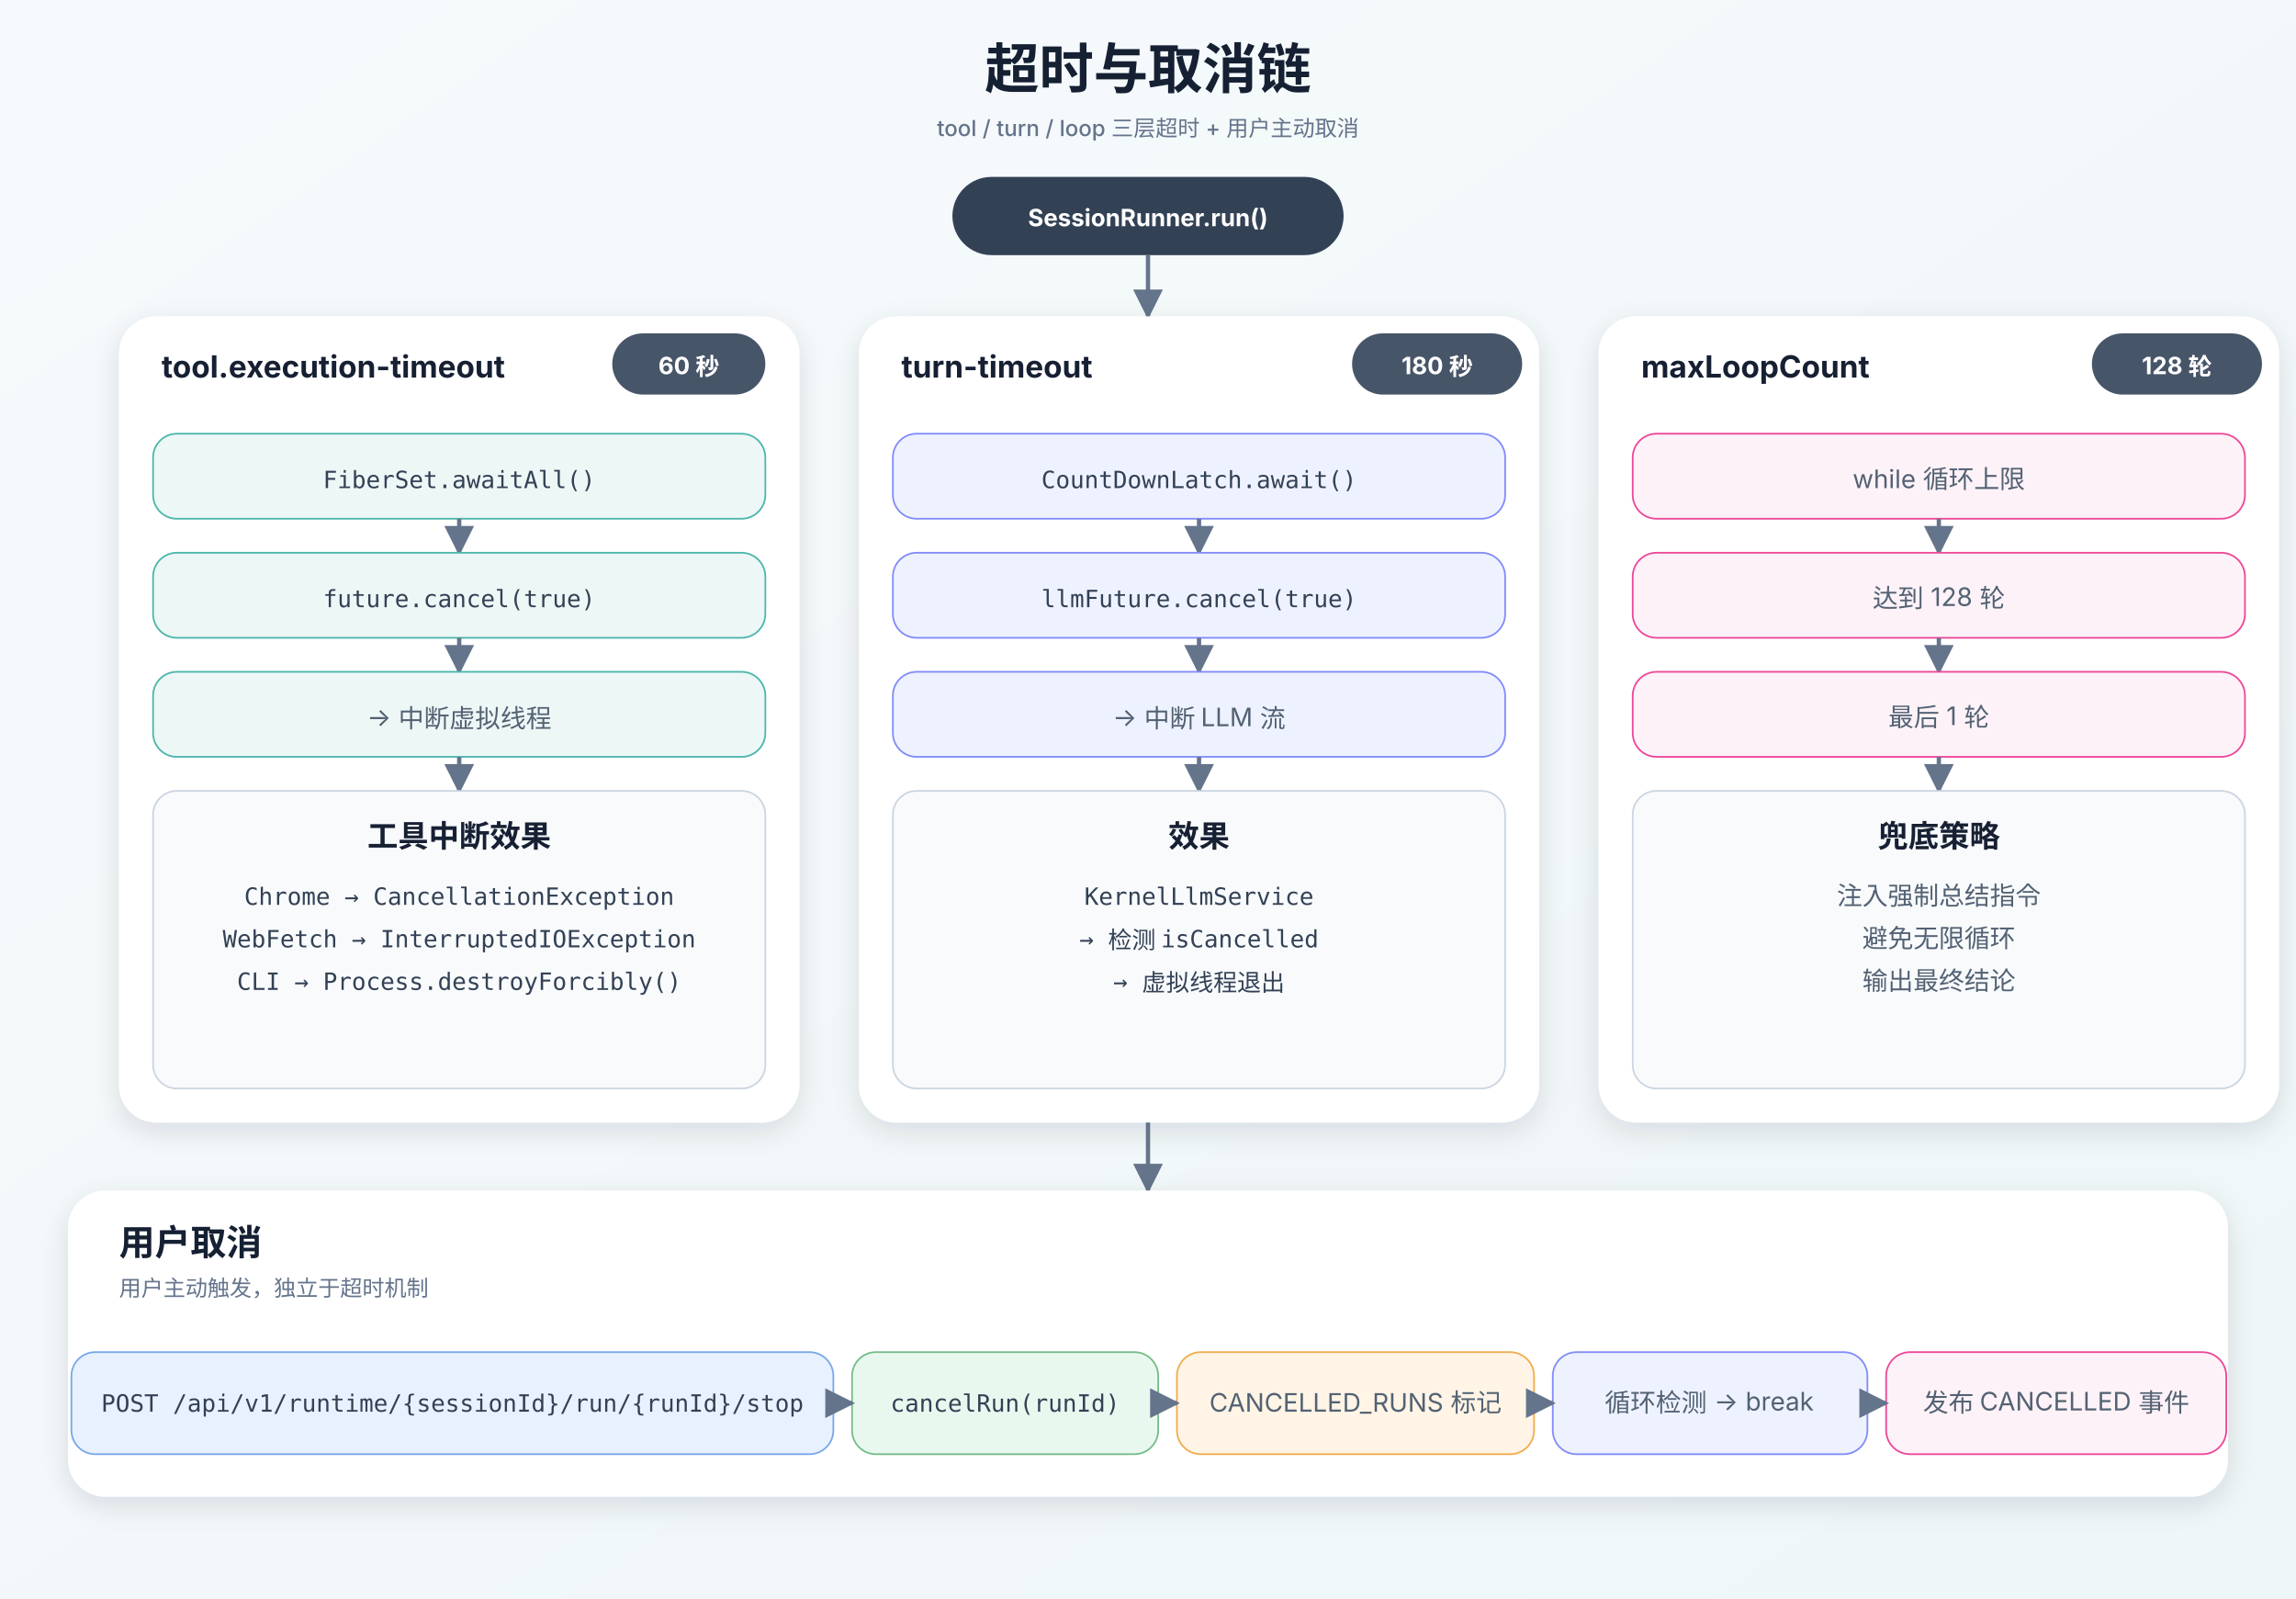
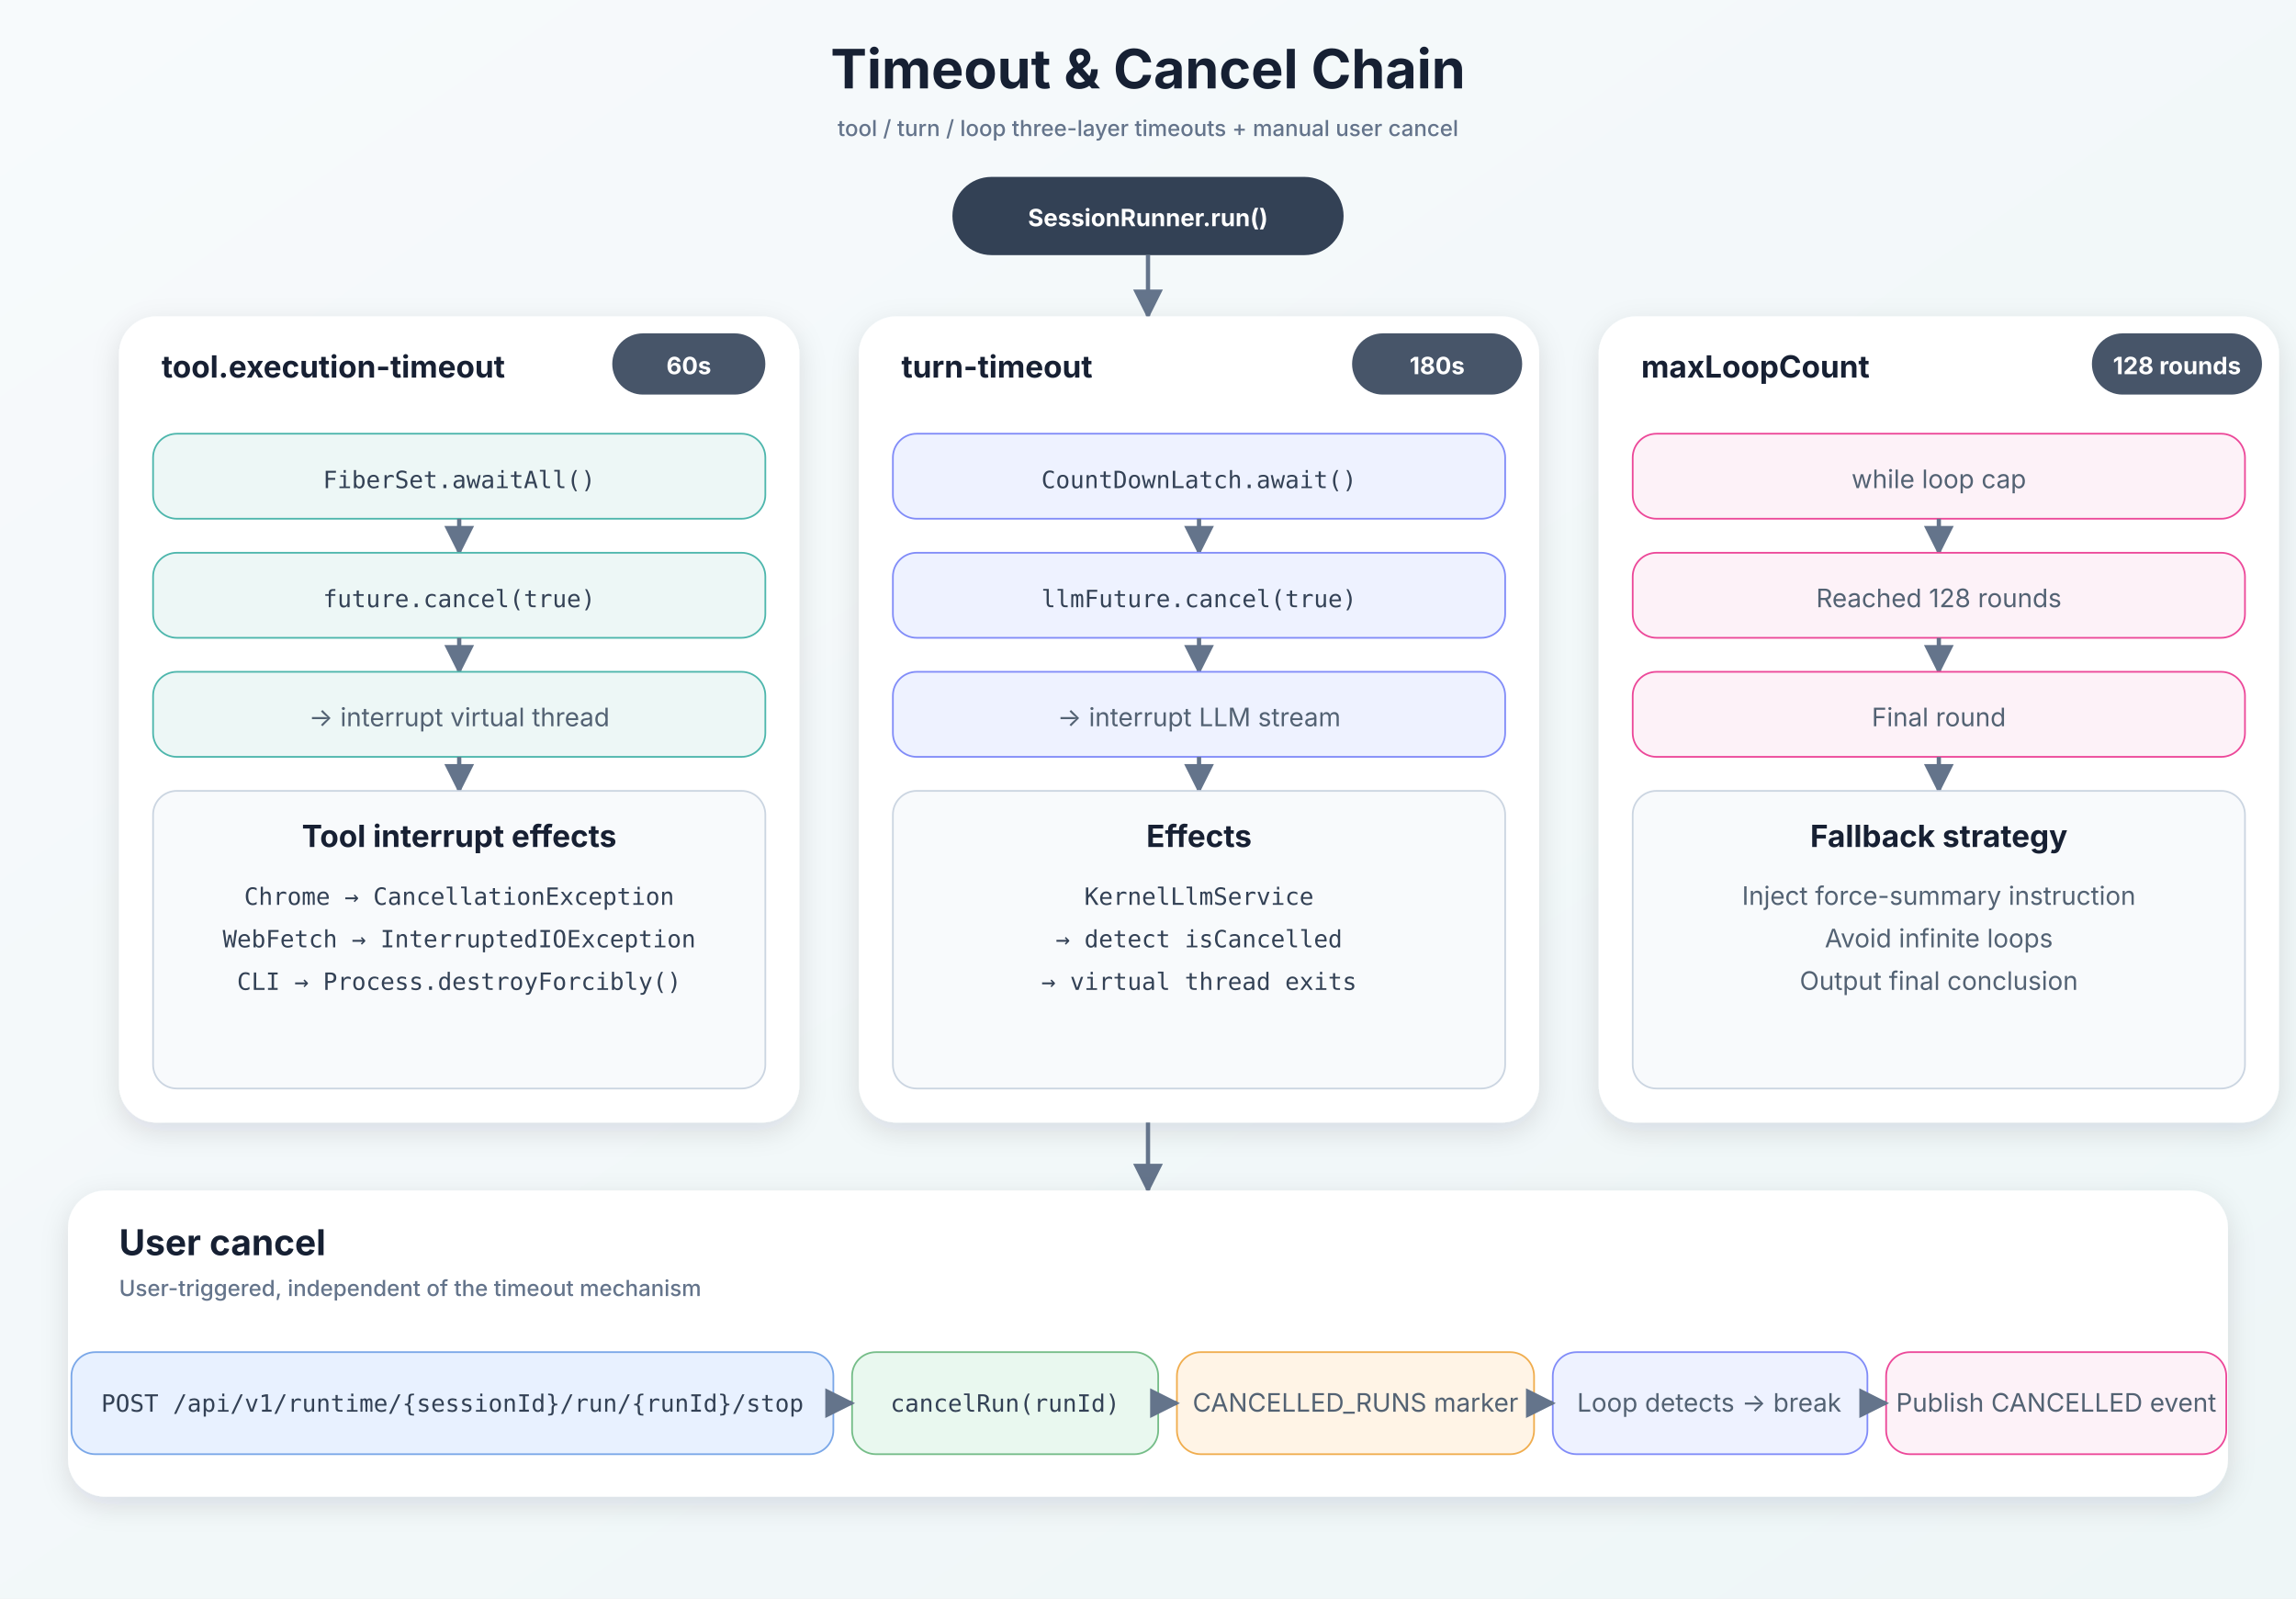
<svg xmlns="http://www.w3.org/2000/svg" width="1350" height="940" viewBox="0 0 1350 940">
  <defs>
    <linearGradient id="bg" x1="0" y1="0" x2="1" y2="1">
      <stop offset="0" stop-color="#f7fafc" />
      <stop offset="1" stop-color="#eef6f7" />
    </linearGradient>
    <filter id="shadow" x="-20%" y="-20%" width="140%" height="140%">
      <feDropShadow dx="0" dy="5" stdDeviation="8" flood-color="#1f2937" flood-opacity="0.12" />
    </filter>
    <style>
      .title { font: 700 32px -apple-system,BlinkMacSystemFont,"Segoe UI","PingFang SC","Microsoft YaHei",sans-serif; fill:#162033; }
      .layer-title { font: 700 21px -apple-system,BlinkMacSystemFont,"Segoe UI","PingFang SC","Microsoft YaHei",sans-serif; fill:#162033; }
      .box-title { font: 700 18px -apple-system,BlinkMacSystemFont,"Segoe UI","PingFang SC","Microsoft YaHei",sans-serif; fill:#172033; }
      .box-text { font: 400 15px -apple-system,BlinkMacSystemFont,"Segoe UI","PingFang SC","Microsoft YaHei",sans-serif; fill:#536273; }
      .mono { font: 400 14px "SF Mono",Consolas,"Roboto Mono",monospace; fill:#334155; }
      .small { font: 500 13px -apple-system,BlinkMacSystemFont,"Segoe UI","PingFang SC","Microsoft YaHei",sans-serif; fill:#64748b; }
      .pill { font: 700 14px -apple-system,BlinkMacSystemFont,"Segoe UI","PingFang SC","Microsoft YaHei",sans-serif; fill:#fff; }
      .code { font: 400 14px "SF Mono",Consolas,"Roboto Mono",monospace; fill:#1e293b; }
      .line { stroke:#64748b; stroke-width:2.5; fill:none; marker-end:url(#arrow); }
      .dash { stroke:#94a3b8; stroke-width:2.2; stroke-dasharray:8 8; fill:none; marker-end:url(#arrow2); }
      .branch { stroke:#94a3b8; stroke-width:2.2; fill:none; }
    </style>
    <marker id="arrow" viewBox="0 0 10 10" refX="9" refY="5" markerWidth="7" markerHeight="7" orient="auto-start-reverse">
      <path d="M 0 0 L 10 5 L 0 10 z" fill="#64748b" />
    </marker>
    <marker id="arrow2" viewBox="0 0 10 10" refX="9" refY="5" markerWidth="7" markerHeight="7" orient="auto-start-reverse">
      <path d="M 0 0 L 10 5 L 0 10 z" fill="#94a3b8" />
    </marker>
  </defs>
  <rect width="1350" height="940" fill="url(#bg)" />
-   <text x="675" y="52" class="title" text-anchor="middle">超时与取消链</text>
-   <text x="675" y="80" class="small" text-anchor="middle">tool / turn / loop 三层超时 + 用户主动取消</text>
+   <text x="675" y="52" class="title" text-anchor="middle">Timeout &amp; Cancel Chain</text>
+   <text x="675" y="80" class="small" text-anchor="middle">tool / turn / loop three-layer timeouts + manual user cancel</text>
  <rect x="560" y="104" width="230" height="46" rx="23" fill="#334155" />
  <text x="675" y="133" class="pill" text-anchor="middle">SessionRunner.run()</text>
  <path d="M675 150 L675 186" class="line" />
  <rect x="70" y="186" width="400" height="474" rx="22" fill="#ffffff" filter="url(#shadow)" />
  <text x="95" y="222" class="box-title">tool.execution-timeout</text>
  <rect x="360" y="196" width="90" height="36" rx="18" fill="#475569" />
-   <text x="405" y="220" class="pill" text-anchor="middle">60 秒</text>
+   <text x="405" y="220" class="pill" text-anchor="middle">60s</text>
  <rect x="90" y="255" width="360" height="50" rx="14" fill="#edf7f6" stroke="#4db6ac" />
  <text x="270" y="287" class="mono" text-anchor="middle">FiberSet.awaitAll()</text>
  <path d="M270 305 L270 325" class="line" />
  <rect x="90" y="325" width="360" height="50" rx="14" fill="#edf7f6" stroke="#4db6ac" />
  <text x="270" y="357" class="mono" text-anchor="middle">future.cancel(true)</text>
  <path d="M270 375 L270 395" class="line" />
  <rect x="90" y="395" width="360" height="50" rx="14" fill="#edf7f6" stroke="#4db6ac" />
-   <text x="270" y="427" class="box-text" text-anchor="middle">→ 中断虚拟线程</text>
+   <text x="270" y="427" class="box-text" text-anchor="middle">→ interrupt virtual thread</text>
  <path d="M270 445 L270 465" class="line" />
  <rect x="90" y="465" width="360" height="175" rx="14" fill="#f8fafc" stroke="#cbd5e1" />
-   <text x="270" y="498" class="box-title" text-anchor="middle">工具中断效果</text>
+   <text x="270" y="498" class="box-title" text-anchor="middle">Tool interrupt effects</text>
  <text x="270" y="532" class="mono" text-anchor="middle">Chrome → CancellationException</text>
  <text x="270" y="557" class="mono" text-anchor="middle">WebFetch → InterruptedIOException</text>
  <text x="270" y="582" class="mono" text-anchor="middle">CLI → Process.destroyForcibly()</text>
  <rect x="505" y="186" width="400" height="474" rx="22" fill="#ffffff" filter="url(#shadow)" />
  <text x="530" y="222" class="box-title">turn-timeout</text>
  <rect x="795" y="196" width="100" height="36" rx="18" fill="#475569" />
-   <text x="845" y="220" class="pill" text-anchor="middle">180 秒</text>
+   <text x="845" y="220" class="pill" text-anchor="middle">180s</text>
  <rect x="525" y="255" width="360" height="50" rx="14" fill="#eef2ff" stroke="#818cf8" />
  <text x="705" y="287" class="mono" text-anchor="middle">CountDownLatch.await()</text>
  <path d="M705 305 L705 325" class="line" />
  <rect x="525" y="325" width="360" height="50" rx="14" fill="#eef2ff" stroke="#818cf8" />
  <text x="705" y="357" class="mono" text-anchor="middle">llmFuture.cancel(true)</text>
  <path d="M705 375 L705 395" class="line" />
  <rect x="525" y="395" width="360" height="50" rx="14" fill="#eef2ff" stroke="#818cf8" />
-   <text x="705" y="427" class="box-text" text-anchor="middle">→ 中断 LLM 流</text>
+   <text x="705" y="427" class="box-text" text-anchor="middle">→ interrupt LLM stream</text>
  <path d="M705 445 L705 465" class="line" />
  <rect x="525" y="465" width="360" height="175" rx="14" fill="#f8fafc" stroke="#cbd5e1" />
-   <text x="705" y="498" class="box-title" text-anchor="middle">效果</text>
+   <text x="705" y="498" class="box-title" text-anchor="middle">Effects</text>
  <text x="705" y="532" class="mono" text-anchor="middle">KernelLlmService</text>
-   <text x="705" y="557" class="mono" text-anchor="middle">→ 检测 isCancelled</text>
-   <text x="705" y="582" class="mono" text-anchor="middle">→ 虚拟线程退出</text>
+   <text x="705" y="557" class="mono" text-anchor="middle">→ detect isCancelled</text>
+   <text x="705" y="582" class="mono" text-anchor="middle">→ virtual thread exits</text>
  <rect x="940" y="186" width="400" height="474" rx="22" fill="#ffffff" filter="url(#shadow)" />
  <text x="965" y="222" class="box-title">maxLoopCount</text>
  <rect x="1230" y="196" width="100" height="36" rx="18" fill="#475569" />
-   <text x="1280" y="220" class="pill" text-anchor="middle">128 轮</text>
+   <text x="1280" y="220" class="pill" text-anchor="middle">128 rounds</text>
  <rect x="960" y="255" width="360" height="50" rx="14" fill="#fdf2f8" stroke="#ec4899" />
-   <text x="1140" y="287" class="box-text" text-anchor="middle">while 循环上限</text>
+   <text x="1140" y="287" class="box-text" text-anchor="middle">while loop cap</text>
  <path d="M1140 305 L1140 325" class="line" />
  <rect x="960" y="325" width="360" height="50" rx="14" fill="#fdf2f8" stroke="#ec4899" />
-   <text x="1140" y="357" class="box-text" text-anchor="middle">达到 128 轮</text>
+   <text x="1140" y="357" class="box-text" text-anchor="middle">Reached 128 rounds</text>
  <path d="M1140 375 L1140 395" class="line" />
  <rect x="960" y="395" width="360" height="50" rx="14" fill="#fdf2f8" stroke="#ec4899" />
-   <text x="1140" y="427" class="box-text" text-anchor="middle">最后 1 轮</text>
+   <text x="1140" y="427" class="box-text" text-anchor="middle">Final round</text>
  <path d="M1140 445 L1140 465" class="line" />
  <rect x="960" y="465" width="360" height="175" rx="14" fill="#f8fafc" stroke="#cbd5e1" />
-   <text x="1140" y="498" class="box-title" text-anchor="middle">兜底策略</text>
-   <text x="1140" y="532" class="box-text" text-anchor="middle">注入强制总结指令</text>
-   <text x="1140" y="557" class="box-text" text-anchor="middle">避免无限循环</text>
-   <text x="1140" y="582" class="box-text" text-anchor="middle">输出最终结论</text>
+   <text x="1140" y="498" class="box-title" text-anchor="middle">Fallback strategy</text>
+   <text x="1140" y="532" class="box-text" text-anchor="middle">Inject force-summary instruction</text>
+   <text x="1140" y="557" class="box-text" text-anchor="middle">Avoid infinite loops</text>
+   <text x="1140" y="582" class="box-text" text-anchor="middle">Output final conclusion</text>
  <path d="M675 660 L675 700" class="line" />
  <rect x="40" y="700" width="1270" height="180" rx="22" fill="#ffffff" filter="url(#shadow)" />
-   <text x="70" y="738" class="layer-title">用户取消</text>
-   <text x="70" y="762" class="small">用户主动触发，独立于超时机制</text>
+   <text x="70" y="738" class="layer-title">User cancel</text>
+   <text x="70" y="762" class="small">User-triggered, independent of the timeout mechanism</text>
  <rect x="42" y="795" width="448" height="60" rx="14" fill="#e8f1ff" stroke="#7aa7e8" />
  <text x="266" y="830" class="mono" text-anchor="middle">POST /api/v1/runtime/{sessionId}/run/{runId}/stop</text>
  <rect x="501" y="795" width="180" height="60" rx="14" fill="#e9f8ef" stroke="#75bd88" />
  <text x="591" y="830" class="mono" text-anchor="middle">cancelRun(runId)</text>
  <rect x="692" y="795" width="210" height="60" rx="14" fill="#fff4e6" stroke="#f0ad4e" />
-   <text x="797" y="830" class="box-text" text-anchor="middle">CANCELLED_RUNS 标记</text>
+   <text x="797" y="830" class="box-text" text-anchor="middle">CANCELLED_RUNS marker</text>
  <rect x="913" y="795" width="185" height="60" rx="14" fill="#eef2ff" stroke="#818cf8" />
-   <text x="1005" y="830" class="box-text" text-anchor="middle">循环检测 → break</text>
+   <text x="1005" y="830" class="box-text" text-anchor="middle">Loop detects → break</text>
  <rect x="1109" y="795" width="200" height="60" rx="14" fill="#fdf2f8" stroke="#ec4899" />
-   <text x="1209" y="830" class="box-text" text-anchor="middle">发布 CANCELLED 事件</text>
+   <text x="1209" y="830" class="box-text" text-anchor="middle">Publish CANCELLED event</text>
  <path d="M490 825 L501 825" class="line" />
  <path d="M681 825 L692 825" class="line" />
  <path d="M902 825 L913 825" class="line" />
  <path d="M1098 825 L1109 825" class="line" />
</svg>
